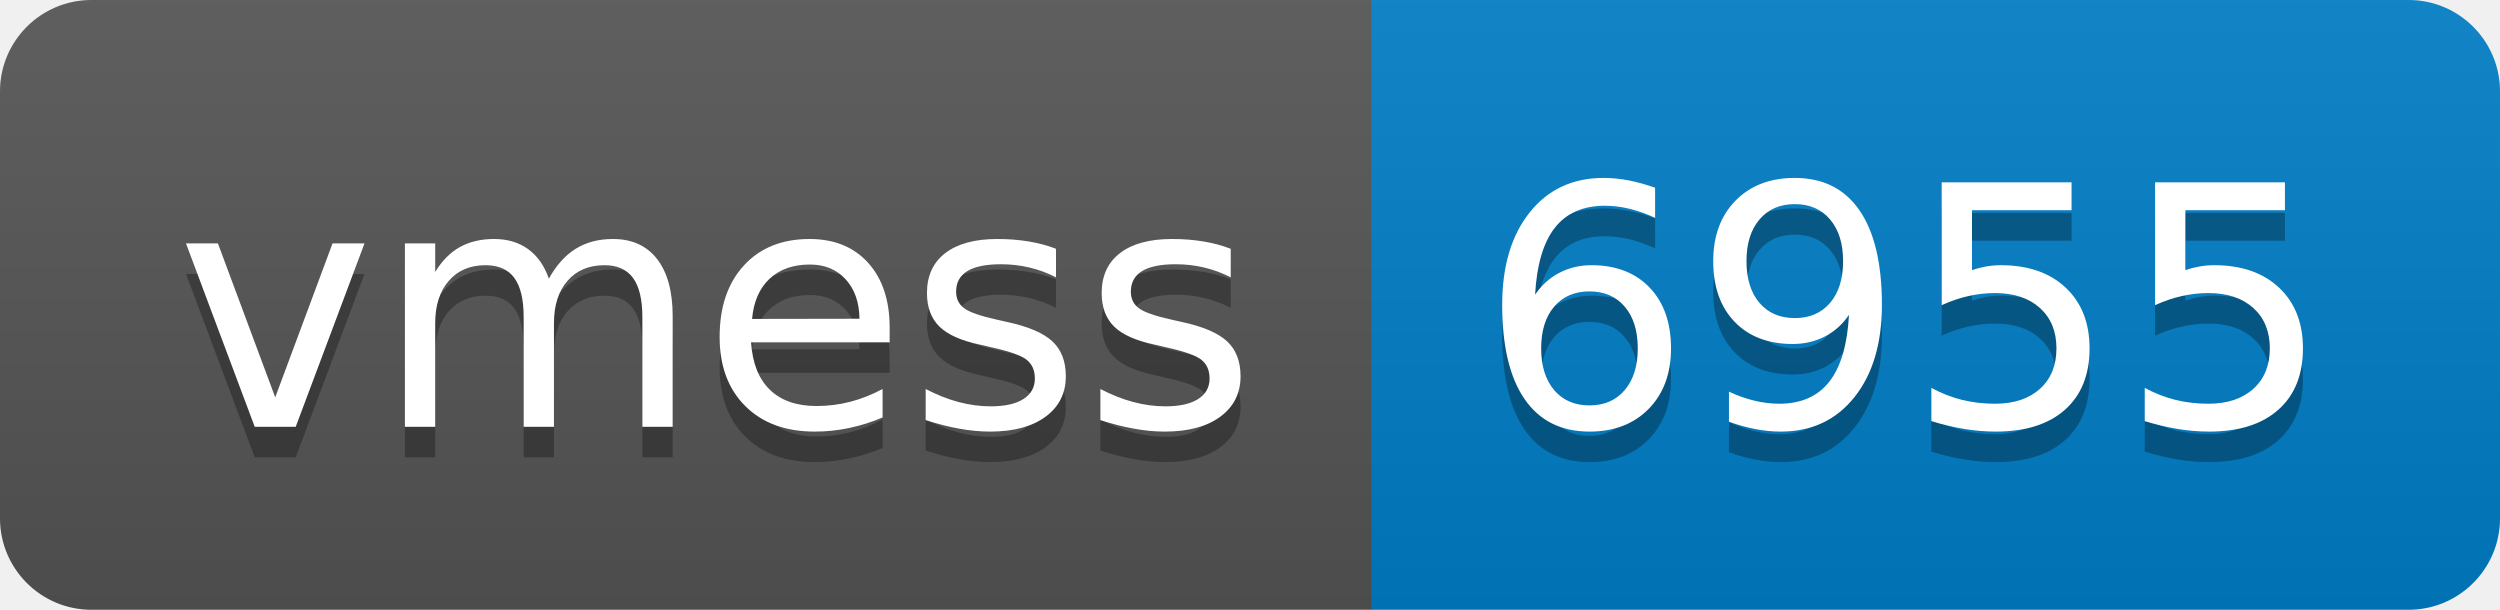
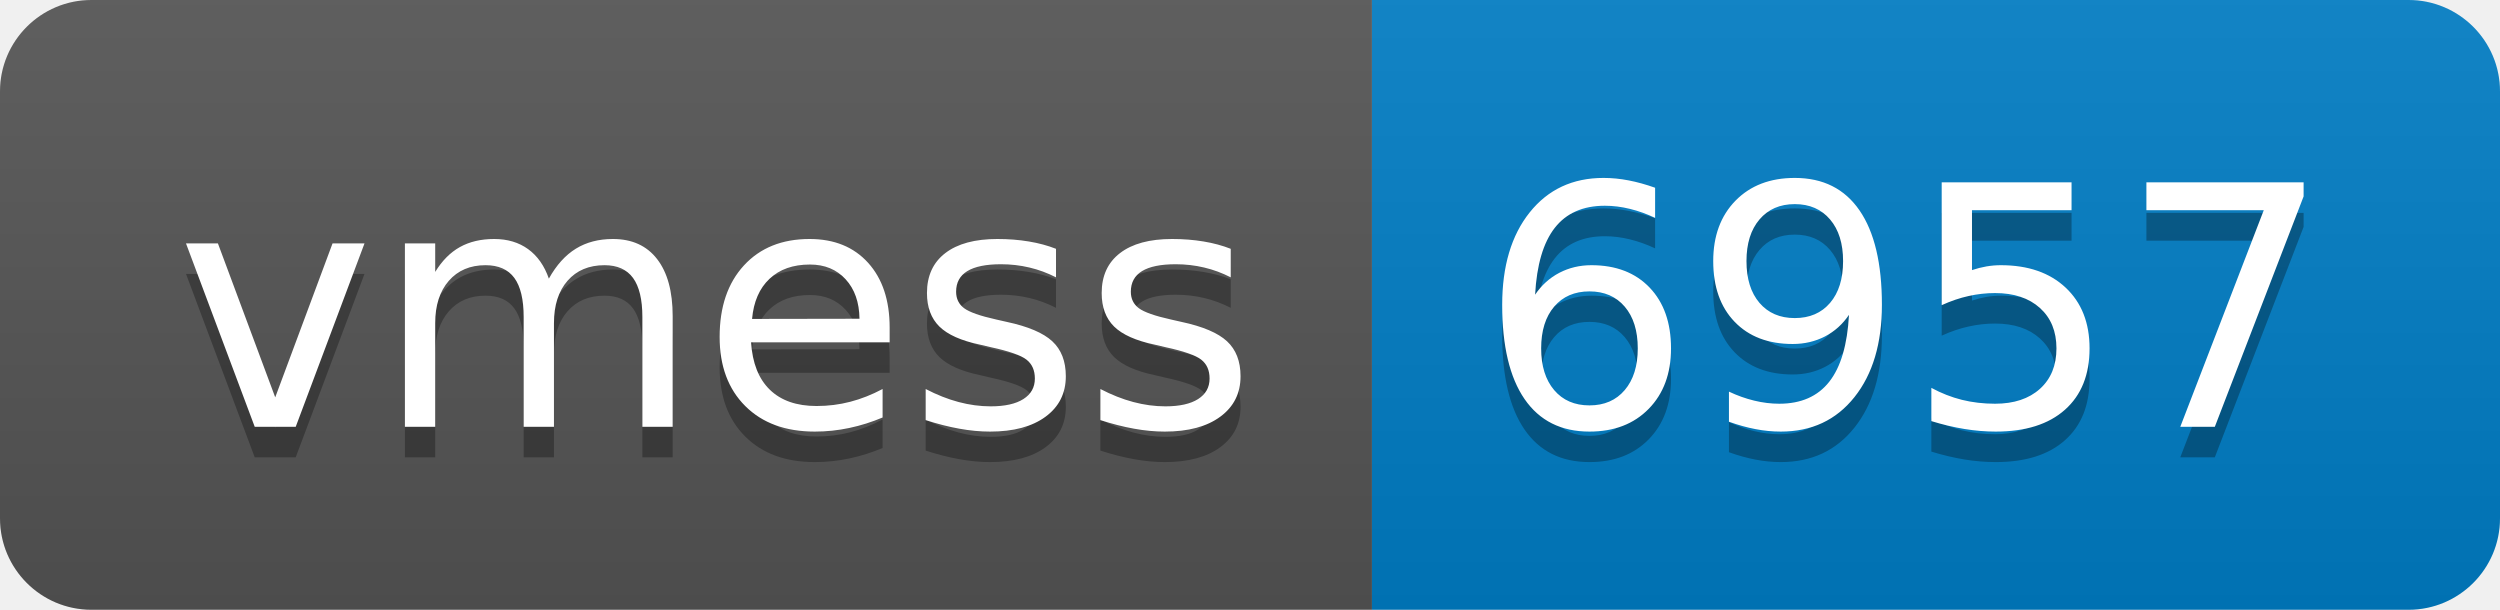
- <svg xmlns="http://www.w3.org/2000/svg" width="82" height="20" role="img" aria-label="vmess: 6955">
+ <svg xmlns="http://www.w3.org/2000/svg" width="82" height="20" role="img" aria-label="vmess: 6957">
  <linearGradient id="s" x2="0" y2="100%">
    <stop offset="0" stop-color="#bbb" stop-opacity=".1" />
    <stop offset="1" stop-opacity=".1" />
  </linearGradient>
  <clipPath id="r">
    <rect width="82" height="20" rx="3" fill="#fff" />
  </clipPath>
  <g clip-path="url(#r)">
    <rect width="45" height="20" fill="#555" />
    <rect x="45" width="37" height="20" fill="#007ec6" />
    <rect width="82" height="20" fill="url(#s)" />
  </g>
  <g fill="#fff" text-anchor="middle" font-family="Verdana,Geneva,DejaVu Sans,sans-serif" text-rendering="geometricPrecision" font-size="110">
    <text aria-hidden="true" x="235" y="150" fill="#010101" fill-opacity=".3" transform="scale(.1)" textLength="350">vmess</text>
    <text x="235" y="140" transform="scale(.1)" fill="#fff" textLength="350">vmess</text>
-     <text aria-hidden="true" x="625" y="150" fill="#010101" fill-opacity=".3" transform="scale(.1)" textLength="270">6955</text>
-     <text x="625" y="140" transform="scale(.1)" fill="#fff" textLength="270">6955</text>
+     <text aria-hidden="true" x="625" y="150" fill="#010101" fill-opacity=".3" transform="scale(.1)" textLength="270">6957</text>
+     <text x="625" y="140" transform="scale(.1)" fill="#fff" textLength="270">6957</text>
  </g>
</svg>
